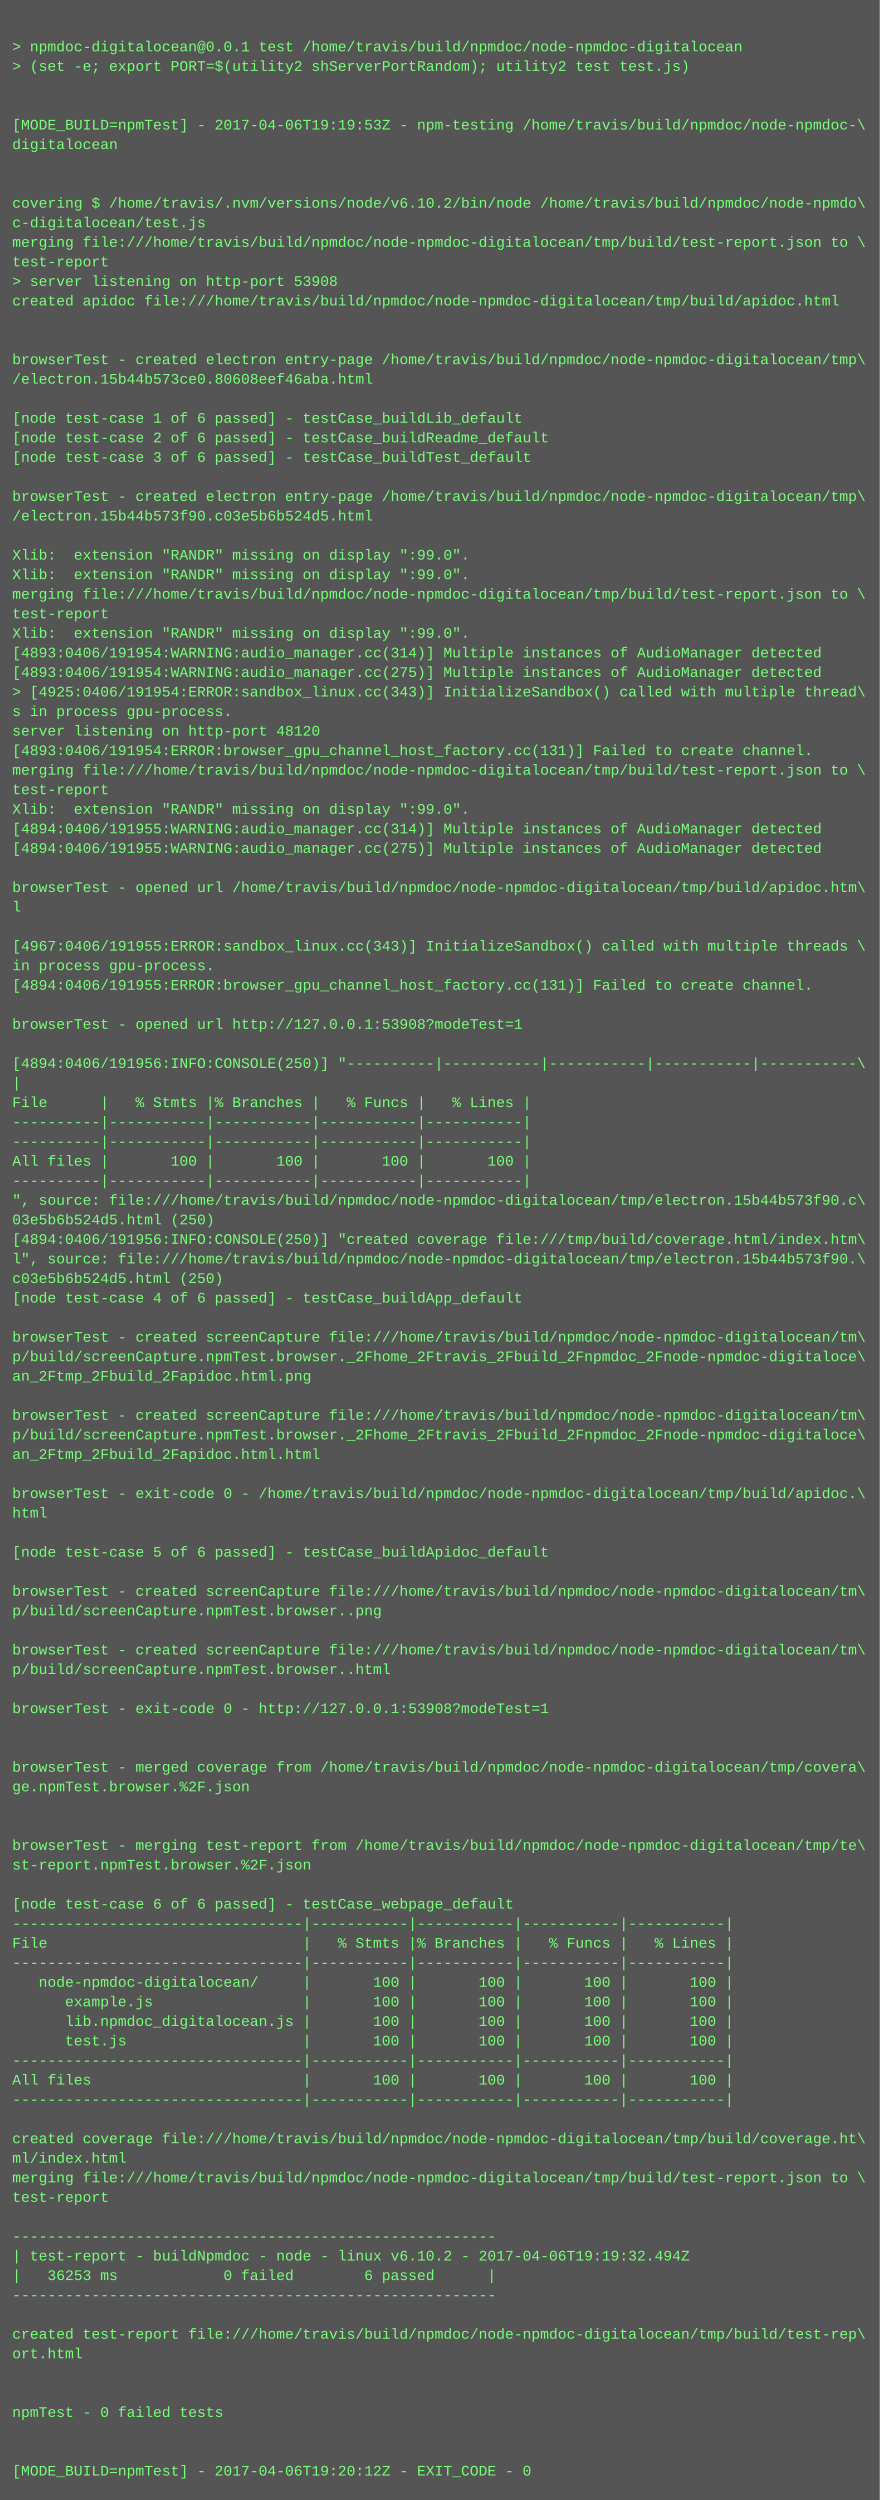
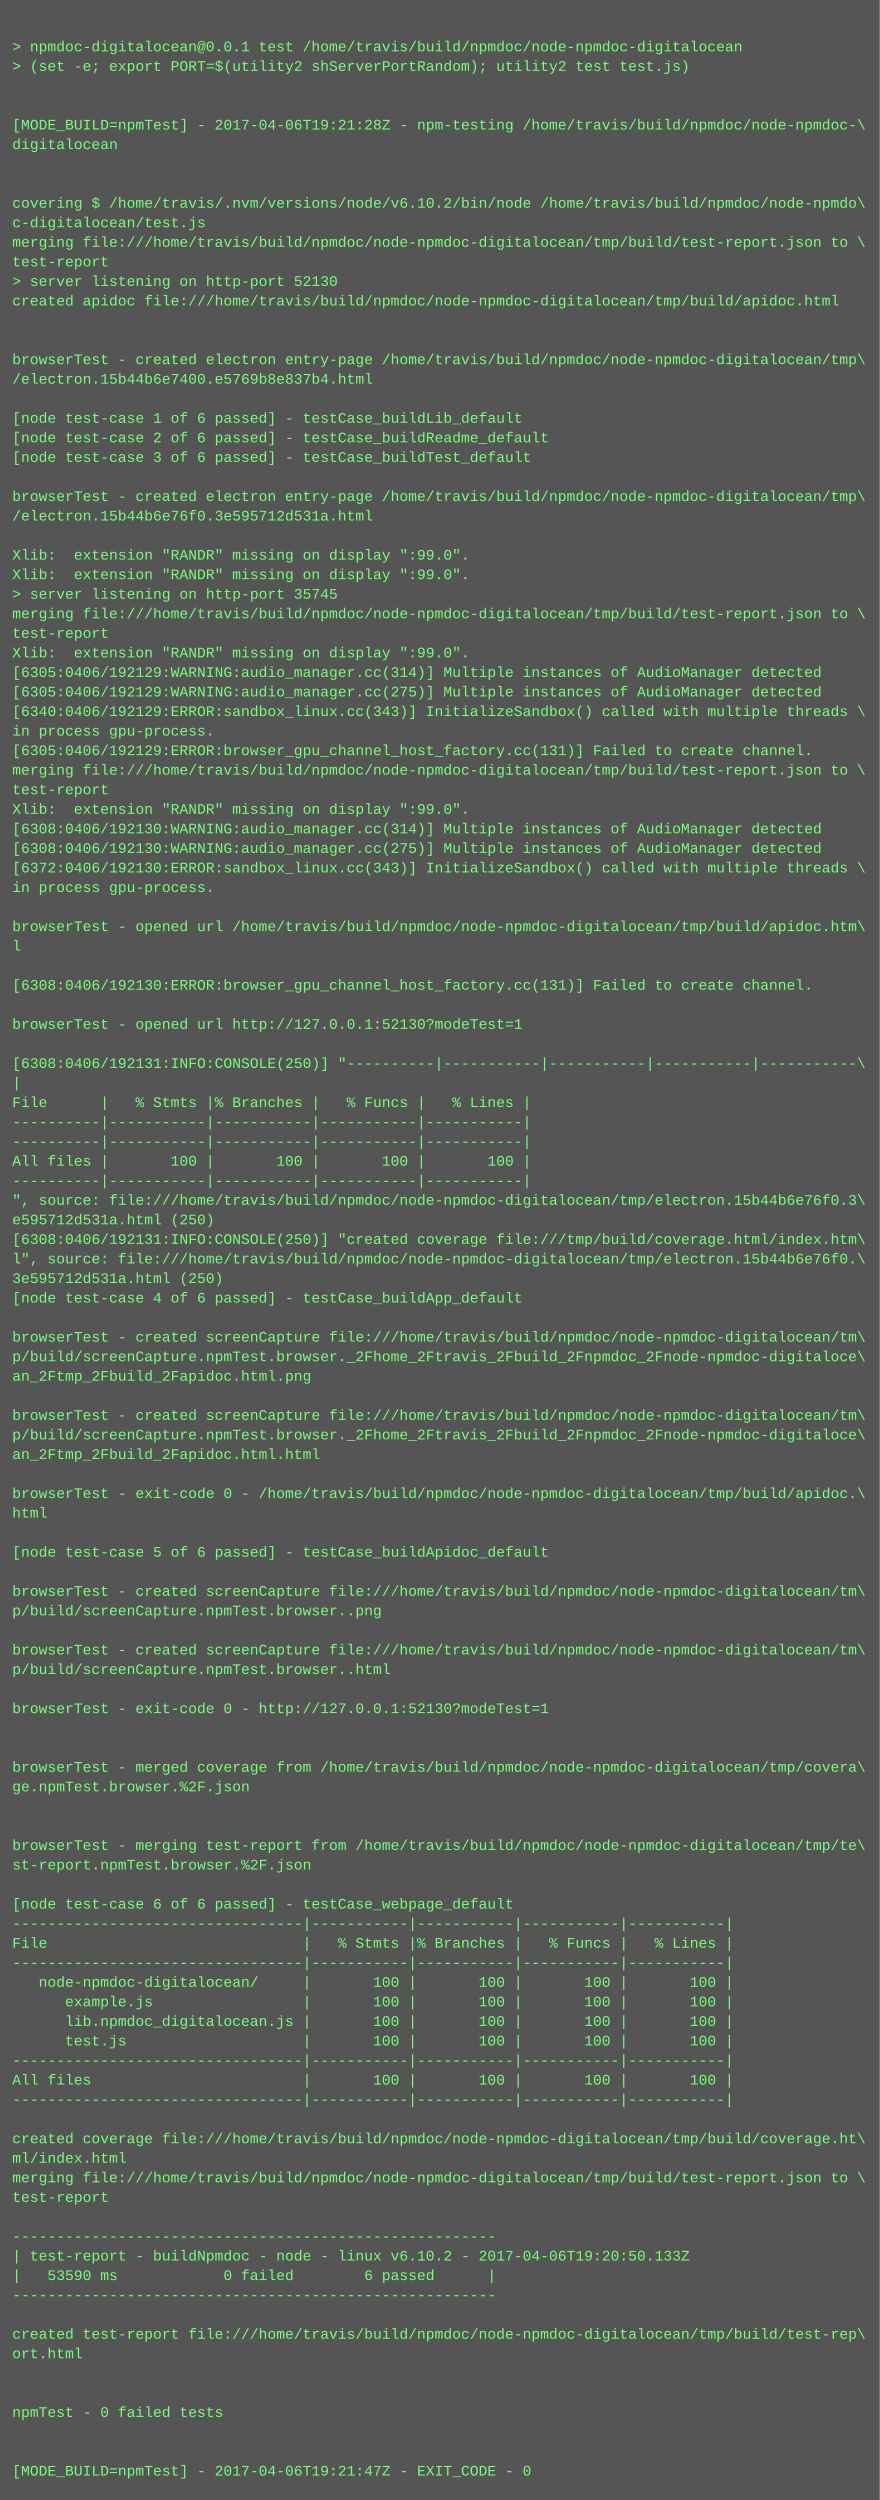
<svg xmlns="http://www.w3.org/2000/svg" height="2046" width="720">
  <rect height="2046" fill="#555" width="720" />
  <text fill="#7f7" font-family="Courier New" font-size="12" xml:space="preserve">
    <tspan x="10" y="26" />
    <tspan x="10" y="42">&gt; npmdoc-digitalocean@0.0.1 test /home/travis/build/npmdoc/node-npmdoc-digitalocean</tspan>
    <tspan x="10" y="58">&gt; (set -e; export PORT=$(utility2 shServerPortRandom); utility2 test test.js)</tspan>
    <tspan x="10" y="74" />
    <tspan x="10" y="90" />
-     <tspan x="10" y="106">[MODE_BUILD=npmTest] - 2017-04-06T19:19:53Z - npm-testing /home/travis/build/npmdoc/node-npmdoc-\</tspan>
+     <tspan x="10" y="106">[MODE_BUILD=npmTest] - 2017-04-06T19:21:28Z - npm-testing /home/travis/build/npmdoc/node-npmdoc-\</tspan>
    <tspan x="10" y="122">digitalocean</tspan>
    <tspan x="10" y="138" />
    <tspan x="10" y="154" />
    <tspan x="10" y="170">covering $ /home/travis/.nvm/versions/node/v6.10.2/bin/node /home/travis/build/npmdoc/node-npmdo\</tspan>
    <tspan x="10" y="186">c-digitalocean/test.js</tspan>
    <tspan x="10" y="202">merging file:///home/travis/build/npmdoc/node-npmdoc-digitalocean/tmp/build/test-report.json to \</tspan>
    <tspan x="10" y="218">test-report</tspan>
-     <tspan x="10" y="234">&gt; server listening on http-port 53908</tspan>
+     <tspan x="10" y="234">&gt; server listening on http-port 52130</tspan>
    <tspan x="10" y="250">created apidoc file:///home/travis/build/npmdoc/node-npmdoc-digitalocean/tmp/build/apidoc.html</tspan>
    <tspan x="10" y="266" />
    <tspan x="10" y="282" />
    <tspan x="10" y="298">browserTest - created electron entry-page /home/travis/build/npmdoc/node-npmdoc-digitalocean/tmp\</tspan>
-     <tspan x="10" y="314">/electron.15b44b573ce0.80608eef46aba.html</tspan>
+     <tspan x="10" y="314">/electron.15b44b6e7400.e5769b8e837b4.html</tspan>
    <tspan x="10" y="330" />
    <tspan x="10" y="346">[node test-case 1 of 6 passed] - testCase_buildLib_default</tspan>
    <tspan x="10" y="362">[node test-case 2 of 6 passed] - testCase_buildReadme_default</tspan>
    <tspan x="10" y="378">[node test-case 3 of 6 passed] - testCase_buildTest_default</tspan>
    <tspan x="10" y="394" />
    <tspan x="10" y="410">browserTest - created electron entry-page /home/travis/build/npmdoc/node-npmdoc-digitalocean/tmp\</tspan>
-     <tspan x="10" y="426">/electron.15b44b573f90.c03e5b6b524d5.html</tspan>
+     <tspan x="10" y="426">/electron.15b44b6e76f0.3e595712d531a.html</tspan>
    <tspan x="10" y="442" />
    <tspan x="10" y="458">Xlib:  extension "RANDR" missing on display ":99.0".</tspan>
    <tspan x="10" y="474">Xlib:  extension "RANDR" missing on display ":99.0".</tspan>
-     <tspan x="10" y="490">merging file:///home/travis/build/npmdoc/node-npmdoc-digitalocean/tmp/build/test-report.json to \</tspan>
-     <tspan x="10" y="506">test-report</tspan>
-     <tspan x="10" y="522">Xlib:  extension "RANDR" missing on display ":99.0".</tspan>
-     <tspan x="10" y="538">[4893:0406/191954:WARNING:audio_manager.cc(314)] Multiple instances of AudioManager detected</tspan>
-     <tspan x="10" y="554">[4893:0406/191954:WARNING:audio_manager.cc(275)] Multiple instances of AudioManager detected</tspan>
-     <tspan x="10" y="570">&gt; [4925:0406/191954:ERROR:sandbox_linux.cc(343)] InitializeSandbox() called with multiple thread\</tspan>
-     <tspan x="10" y="586">s in process gpu-process. </tspan>
-     <tspan x="10" y="602">server listening on http-port 48120</tspan>
-     <tspan x="10" y="618">[4893:0406/191954:ERROR:browser_gpu_channel_host_factory.cc(131)] Failed to create channel.</tspan>
+     <tspan x="10" y="490">&gt; server listening on http-port 35745</tspan>
+     <tspan x="10" y="506">merging file:///home/travis/build/npmdoc/node-npmdoc-digitalocean/tmp/build/test-report.json to \</tspan>
+     <tspan x="10" y="522">test-report</tspan>
+     <tspan x="10" y="538">Xlib:  extension "RANDR" missing on display ":99.0".</tspan>
+     <tspan x="10" y="554">[6305:0406/192129:WARNING:audio_manager.cc(314)] Multiple instances of AudioManager detected</tspan>
+     <tspan x="10" y="570">[6305:0406/192129:WARNING:audio_manager.cc(275)] Multiple instances of AudioManager detected</tspan>
+     <tspan x="10" y="586">[6340:0406/192129:ERROR:sandbox_linux.cc(343)] InitializeSandbox() called with multiple threads \</tspan>
+     <tspan x="10" y="602">in process gpu-process. </tspan>
+     <tspan x="10" y="618">[6305:0406/192129:ERROR:browser_gpu_channel_host_factory.cc(131)] Failed to create channel.</tspan>
    <tspan x="10" y="634">merging file:///home/travis/build/npmdoc/node-npmdoc-digitalocean/tmp/build/test-report.json to \</tspan>
    <tspan x="10" y="650">test-report</tspan>
    <tspan x="10" y="666">Xlib:  extension "RANDR" missing on display ":99.0".</tspan>
-     <tspan x="10" y="682">[4894:0406/191955:WARNING:audio_manager.cc(314)] Multiple instances of AudioManager detected</tspan>
-     <tspan x="10" y="698">[4894:0406/191955:WARNING:audio_manager.cc(275)] Multiple instances of AudioManager detected</tspan>
-     <tspan x="10" y="714" />
-     <tspan x="10" y="730">browserTest - opened url /home/travis/build/npmdoc/node-npmdoc-digitalocean/tmp/build/apidoc.htm\</tspan>
-     <tspan x="10" y="746">l</tspan>
-     <tspan x="10" y="762" />
-     <tspan x="10" y="778">[4967:0406/191955:ERROR:sandbox_linux.cc(343)] InitializeSandbox() called with multiple threads \</tspan>
-     <tspan x="10" y="794">in process gpu-process. </tspan>
-     <tspan x="10" y="810">[4894:0406/191955:ERROR:browser_gpu_channel_host_factory.cc(131)] Failed to create channel.</tspan>
+     <tspan x="10" y="682">[6308:0406/192130:WARNING:audio_manager.cc(314)] Multiple instances of AudioManager detected</tspan>
+     <tspan x="10" y="698">[6308:0406/192130:WARNING:audio_manager.cc(275)] Multiple instances of AudioManager detected</tspan>
+     <tspan x="10" y="714">[6372:0406/192130:ERROR:sandbox_linux.cc(343)] InitializeSandbox() called with multiple threads \</tspan>
+     <tspan x="10" y="730">in process gpu-process. </tspan>
+     <tspan x="10" y="746" />
+     <tspan x="10" y="762">browserTest - opened url /home/travis/build/npmdoc/node-npmdoc-digitalocean/tmp/build/apidoc.htm\</tspan>
+     <tspan x="10" y="778">l</tspan>
+     <tspan x="10" y="794" />
+     <tspan x="10" y="810">[6308:0406/192130:ERROR:browser_gpu_channel_host_factory.cc(131)] Failed to create channel.</tspan>
    <tspan x="10" y="826" />
-     <tspan x="10" y="842">browserTest - opened url http://127.0.0.1:53908?modeTest=1</tspan>
+     <tspan x="10" y="842">browserTest - opened url http://127.0.0.1:52130?modeTest=1</tspan>
    <tspan x="10" y="858" />
-     <tspan x="10" y="874">[4894:0406/191956:INFO:CONSOLE(250)] "----------|-----------|-----------|-----------|-----------\</tspan>
+     <tspan x="10" y="874">[6308:0406/192131:INFO:CONSOLE(250)] "----------|-----------|-----------|-----------|-----------\</tspan>
    <tspan x="10" y="890">|</tspan>
    <tspan x="10" y="906">File      |   % Stmts |% Branches |   % Funcs |   % Lines |</tspan>
    <tspan x="10" y="922">----------|-----------|-----------|-----------|-----------|</tspan>
    <tspan x="10" y="938">----------|-----------|-----------|-----------|-----------|</tspan>
    <tspan x="10" y="954">All files |       100 |       100 |       100 |       100 |</tspan>
    <tspan x="10" y="970">----------|-----------|-----------|-----------|-----------|</tspan>
-     <tspan x="10" y="986">", source: file:///home/travis/build/npmdoc/node-npmdoc-digitalocean/tmp/electron.15b44b573f90.c\</tspan>
-     <tspan x="10" y="1002">03e5b6b524d5.html (250)</tspan>
-     <tspan x="10" y="1018">[4894:0406/191956:INFO:CONSOLE(250)] "created coverage file:///tmp/build/coverage.html/index.htm\</tspan>
-     <tspan x="10" y="1034">l", source: file:///home/travis/build/npmdoc/node-npmdoc-digitalocean/tmp/electron.15b44b573f90.\</tspan>
-     <tspan x="10" y="1050">c03e5b6b524d5.html (250)</tspan>
+     <tspan x="10" y="986">", source: file:///home/travis/build/npmdoc/node-npmdoc-digitalocean/tmp/electron.15b44b6e76f0.3\</tspan>
+     <tspan x="10" y="1002">e595712d531a.html (250)</tspan>
+     <tspan x="10" y="1018">[6308:0406/192131:INFO:CONSOLE(250)] "created coverage file:///tmp/build/coverage.html/index.htm\</tspan>
+     <tspan x="10" y="1034">l", source: file:///home/travis/build/npmdoc/node-npmdoc-digitalocean/tmp/electron.15b44b6e76f0.\</tspan>
+     <tspan x="10" y="1050">3e595712d531a.html (250)</tspan>
    <tspan x="10" y="1066">[node test-case 4 of 6 passed] - testCase_buildApp_default</tspan>
    <tspan x="10" y="1082" />
    <tspan x="10" y="1098">browserTest - created screenCapture file:///home/travis/build/npmdoc/node-npmdoc-digitalocean/tm\</tspan>
    <tspan x="10" y="1114">p/build/screenCapture.npmTest.browser._2Fhome_2Ftravis_2Fbuild_2Fnpmdoc_2Fnode-npmdoc-digitaloce\</tspan>
    <tspan x="10" y="1130">an_2Ftmp_2Fbuild_2Fapidoc.html.png</tspan>
    <tspan x="10" y="1146" />
    <tspan x="10" y="1162">browserTest - created screenCapture file:///home/travis/build/npmdoc/node-npmdoc-digitalocean/tm\</tspan>
    <tspan x="10" y="1178">p/build/screenCapture.npmTest.browser._2Fhome_2Ftravis_2Fbuild_2Fnpmdoc_2Fnode-npmdoc-digitaloce\</tspan>
    <tspan x="10" y="1194">an_2Ftmp_2Fbuild_2Fapidoc.html.html</tspan>
    <tspan x="10" y="1210" />
    <tspan x="10" y="1226">browserTest - exit-code 0 - /home/travis/build/npmdoc/node-npmdoc-digitalocean/tmp/build/apidoc.\</tspan>
    <tspan x="10" y="1242">html</tspan>
    <tspan x="10" y="1258" />
    <tspan x="10" y="1274">[node test-case 5 of 6 passed] - testCase_buildApidoc_default</tspan>
    <tspan x="10" y="1290" />
    <tspan x="10" y="1306">browserTest - created screenCapture file:///home/travis/build/npmdoc/node-npmdoc-digitalocean/tm\</tspan>
    <tspan x="10" y="1322">p/build/screenCapture.npmTest.browser..png</tspan>
    <tspan x="10" y="1338" />
    <tspan x="10" y="1354">browserTest - created screenCapture file:///home/travis/build/npmdoc/node-npmdoc-digitalocean/tm\</tspan>
    <tspan x="10" y="1370">p/build/screenCapture.npmTest.browser..html</tspan>
    <tspan x="10" y="1386" />
-     <tspan x="10" y="1402">browserTest - exit-code 0 - http://127.0.0.1:53908?modeTest=1</tspan>
+     <tspan x="10" y="1402">browserTest - exit-code 0 - http://127.0.0.1:52130?modeTest=1</tspan>
    <tspan x="10" y="1418" />
    <tspan x="10" y="1434" />
    <tspan x="10" y="1450">browserTest - merged coverage from /home/travis/build/npmdoc/node-npmdoc-digitalocean/tmp/covera\</tspan>
    <tspan x="10" y="1466">ge.npmTest.browser.%2F.json</tspan>
    <tspan x="10" y="1482" />
    <tspan x="10" y="1498" />
    <tspan x="10" y="1514">browserTest - merging test-report from /home/travis/build/npmdoc/node-npmdoc-digitalocean/tmp/te\</tspan>
    <tspan x="10" y="1530">st-report.npmTest.browser.%2F.json</tspan>
    <tspan x="10" y="1546" />
    <tspan x="10" y="1562">[node test-case 6 of 6 passed] - testCase_webpage_default</tspan>
    <tspan x="10" y="1578">---------------------------------|-----------|-----------|-----------|-----------|</tspan>
    <tspan x="10" y="1594">File                             |   % Stmts |% Branches |   % Funcs |   % Lines |</tspan>
    <tspan x="10" y="1610">---------------------------------|-----------|-----------|-----------|-----------|</tspan>
    <tspan x="10" y="1626">   node-npmdoc-digitalocean/     |       100 |       100 |       100 |       100 |</tspan>
    <tspan x="10" y="1642">      example.js                 |       100 |       100 |       100 |       100 |</tspan>
    <tspan x="10" y="1658">      lib.npmdoc_digitalocean.js |       100 |       100 |       100 |       100 |</tspan>
    <tspan x="10" y="1674">      test.js                    |       100 |       100 |       100 |       100 |</tspan>
    <tspan x="10" y="1690">---------------------------------|-----------|-----------|-----------|-----------|</tspan>
    <tspan x="10" y="1706">All files                        |       100 |       100 |       100 |       100 |</tspan>
    <tspan x="10" y="1722">---------------------------------|-----------|-----------|-----------|-----------|</tspan>
    <tspan x="10" y="1738" />
    <tspan x="10" y="1754">created coverage file:///home/travis/build/npmdoc/node-npmdoc-digitalocean/tmp/build/coverage.ht\</tspan>
    <tspan x="10" y="1770">ml/index.html</tspan>
    <tspan x="10" y="1786">merging file:///home/travis/build/npmdoc/node-npmdoc-digitalocean/tmp/build/test-report.json to \</tspan>
    <tspan x="10" y="1802">test-report</tspan>
    <tspan x="10" y="1818" />
    <tspan x="10" y="1834">-------------------------------------------------------</tspan>
-     <tspan x="10" y="1850">| test-report - buildNpmdoc - node - linux v6.10.2 - 2017-04-06T19:19:32.494Z</tspan>
-     <tspan x="10" y="1866">|   36253 ms            0 failed        6 passed      |</tspan>
+     <tspan x="10" y="1850">| test-report - buildNpmdoc - node - linux v6.10.2 - 2017-04-06T19:20:50.133Z</tspan>
+     <tspan x="10" y="1866">|   53590 ms            0 failed        6 passed      |</tspan>
    <tspan x="10" y="1882">-------------------------------------------------------</tspan>
    <tspan x="10" y="1898" />
    <tspan x="10" y="1914">created test-report file:///home/travis/build/npmdoc/node-npmdoc-digitalocean/tmp/build/test-rep\</tspan>
    <tspan x="10" y="1930">ort.html</tspan>
    <tspan x="10" y="1946" />
    <tspan x="10" y="1962" />
    <tspan x="10" y="1978">npmTest - 0 failed tests</tspan>
    <tspan x="10" y="1994" />
    <tspan x="10" y="2010" />
-     <tspan x="10" y="2026">[MODE_BUILD=npmTest] - 2017-04-06T19:20:12Z - EXIT_CODE - 0</tspan>
+     <tspan x="10" y="2026">[MODE_BUILD=npmTest] - 2017-04-06T19:21:47Z - EXIT_CODE - 0</tspan>
  </text>
</svg>
